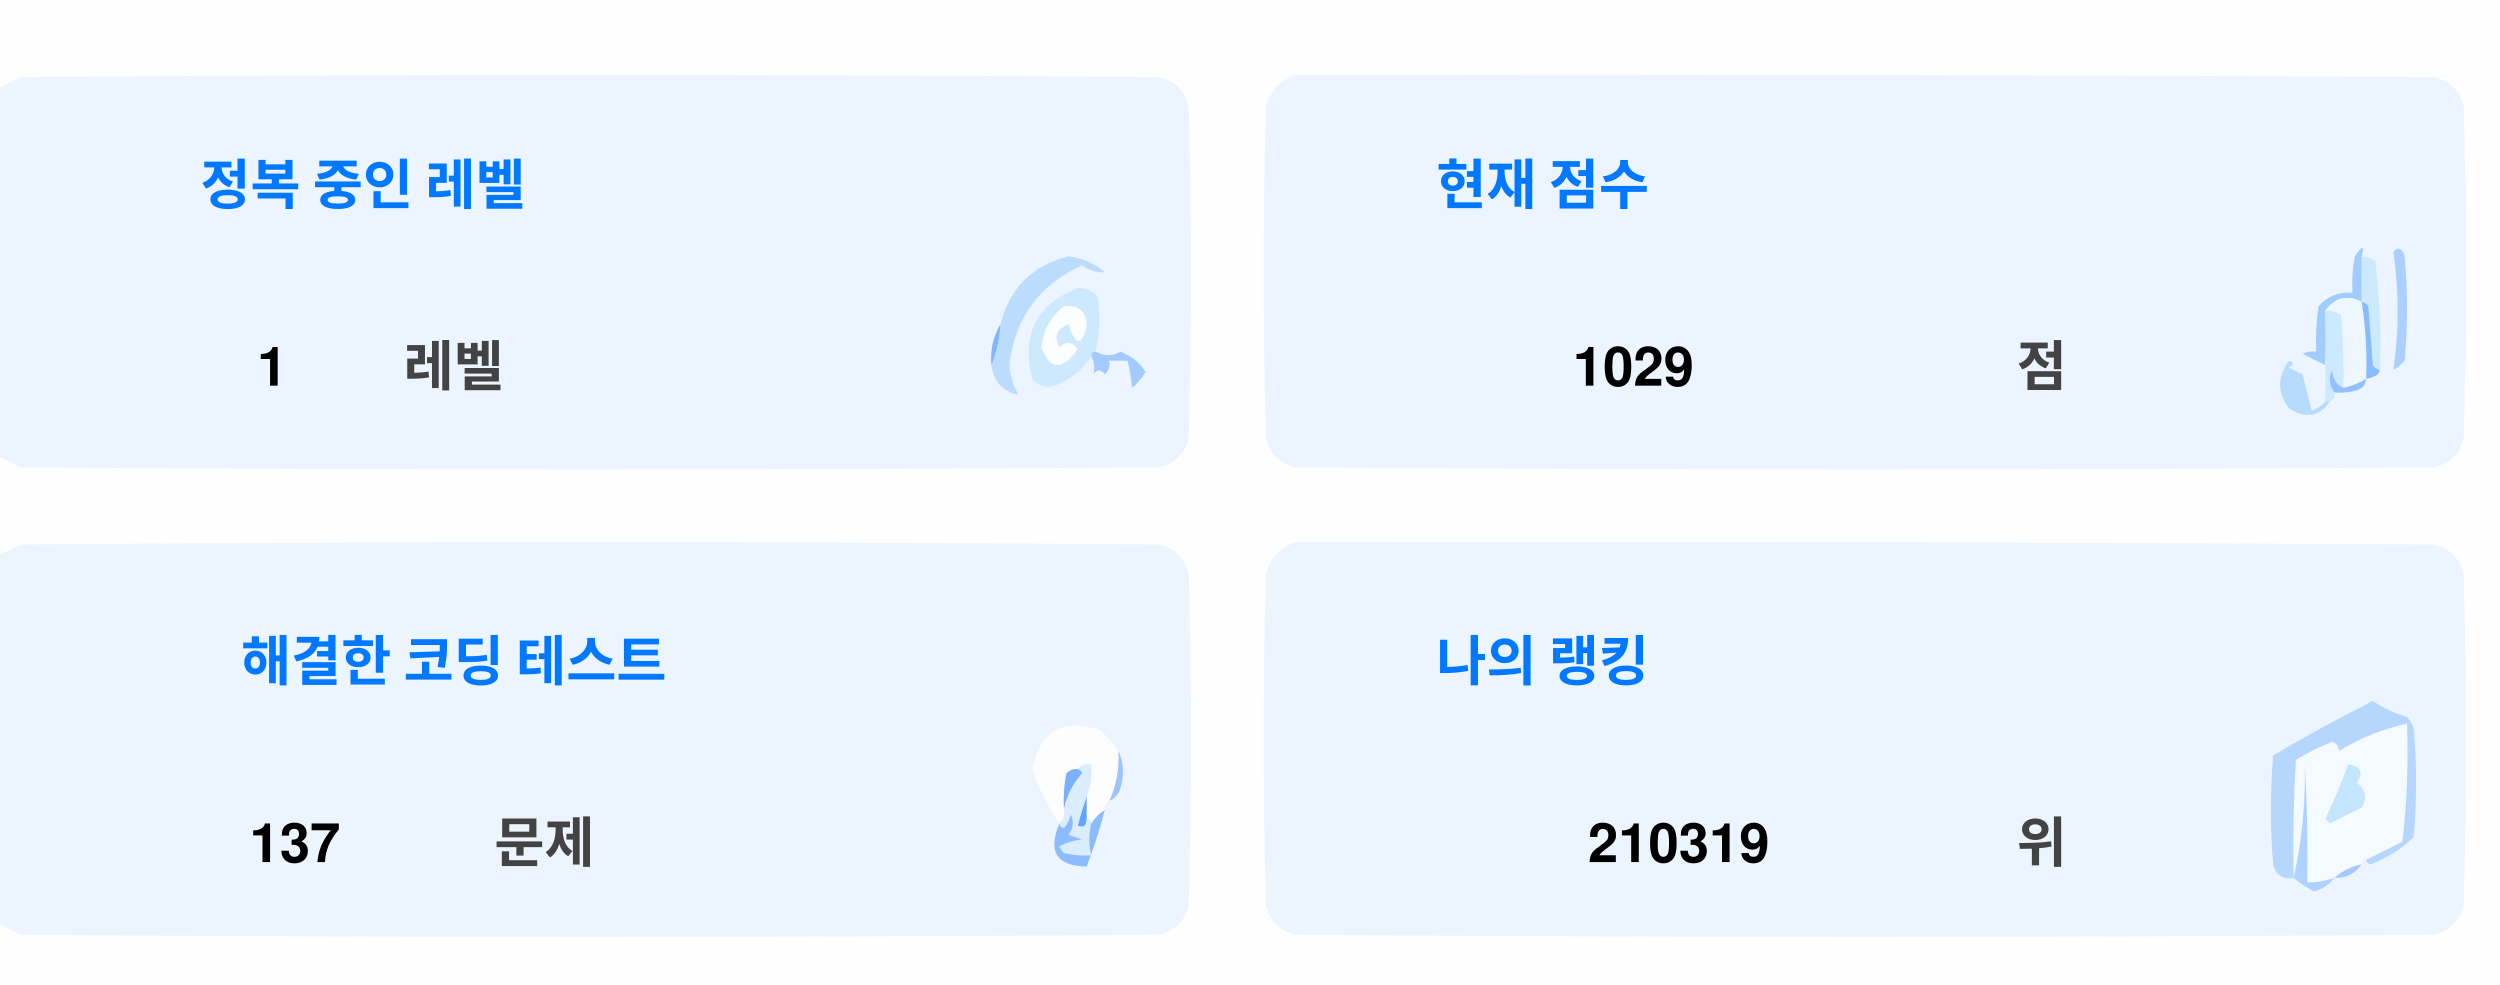
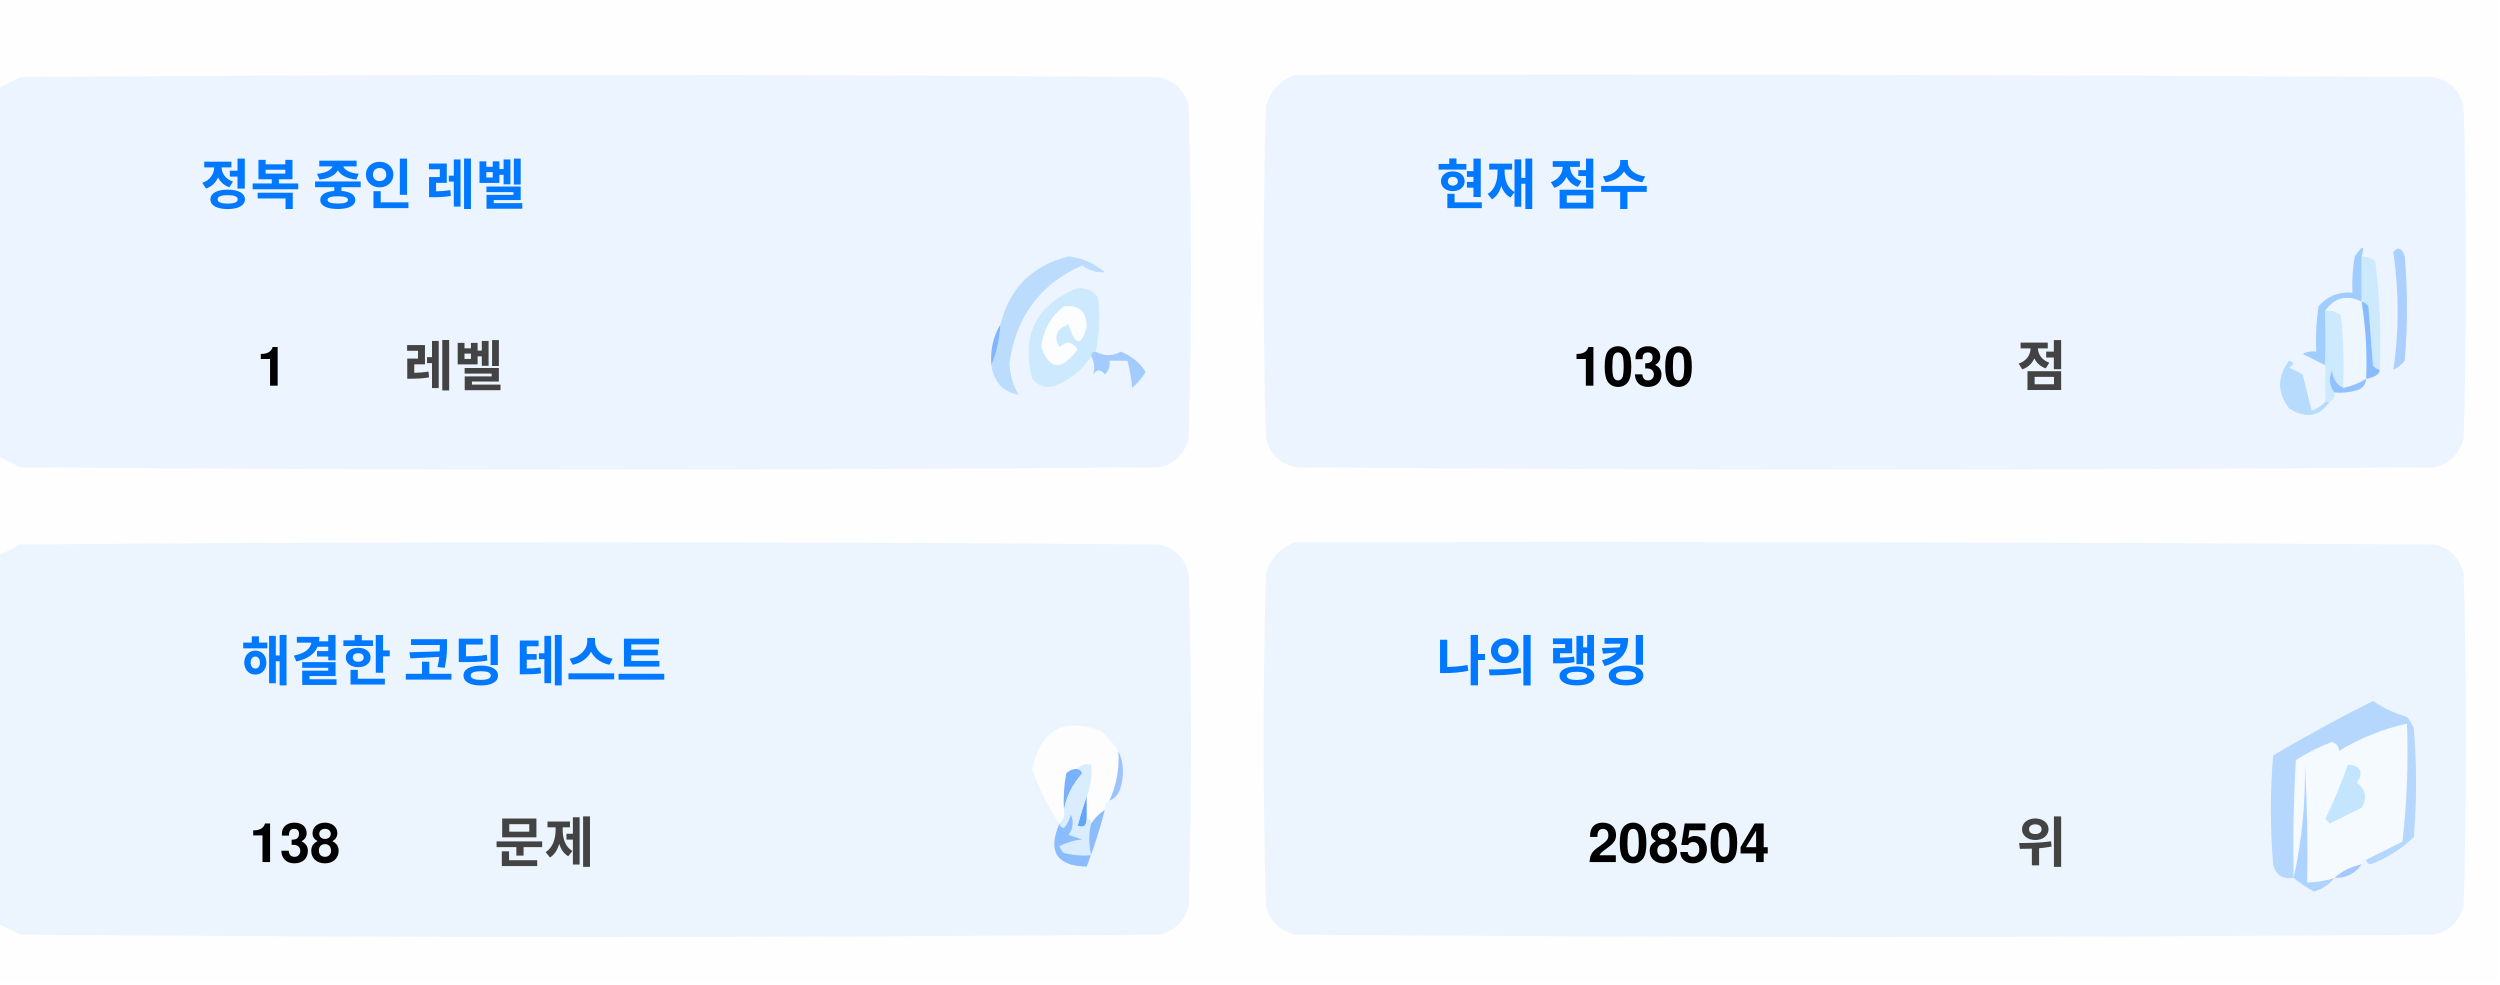
<svg xmlns="http://www.w3.org/2000/svg" version="1.1" width="551px" height="217px" style="shape-rendering:geometricPrecision; text-rendering:geometricPrecision; image-rendering:optimizeQuality; fill-rule:evenodd; clip-rule:evenodd">
  <style>.title {fill: #434343;font-size: 1rem;line-height: 1.5rem;font-weight: bold;font-family: -apple-system, BlinkMacSystemFont, Segoe UI, Helvetica, Arial, sans-serif, Apple Color Emoji, Segoe UI Emoji;}.desc {fill: #434343;font-size: 2.5rem;font-weight: bold;line-height: 1.5rem;font-family: -apple-system, BlinkMacSystemFont, Segoe UI, Helvetica, Arial, sans-serif, Apple Color Emoji, Segoe UI Emoji;}.desc-2 {fill: #434343;font-size: 1rem;font-weight: bold;line-height: 1.5rem;font-family: -apple-system, BlinkMacSystemFont, Segoe UI, Helvetica, Arial, sans-serif, Apple Color Emoji, Segoe UI Emoji;}.text, .desc {animation: twinkling 4s ease-in-out infinite;}@keyframes twinkling {40% { opacity: 1; }50% { opacity: 0.5; }60% { opacity: 1; }70% { opacity: 0.5; }80% { opacity: 1; }}</style>
  <g>
    <path style="opacity:1" fill="#fefefe" d="M -0.5,-0.5 C 183.167,-0.5 366.833,-0.5 550.5,-0.5C 550.5,71.833 550.5,144.167 550.5,216.5C 366.833,216.5 183.167,216.5 -0.5,216.5C -0.5,212.167 -0.5,207.833 -0.5,203.5C 1.14,204.32 2.807,205.153 4.5,206C 88.167,206.667 171.833,206.667 255.5,206C 259,205.167 261.167,203 262,199.5C 262.667,175.167 262.667,150.833 262,126.5C 261.167,123 259,120.833 255.5,120C 171.833,119.333 88.167,119.333 4.5,120C 2.807,120.847 1.14,121.68 -0.5,122.5C -0.5,115.167 -0.5,107.833 -0.5,100.5C 1.14,101.32 2.807,102.153 4.5,103C 88.167,103.667 171.833,103.667 255.5,103C 259,102.167 261.167,100 262,96.5C 262.667,72.167 262.667,47.833 262,23.5C 261.167,20 259,17.833 255.5,17C 171.833,16.333 88.167,16.333 4.5,17C 2.807,17.847 1.14,18.68 -0.5,19.5C -0.5,12.833 -0.5,6.167 -0.5,-0.5 Z" />
  </g>
  <g>
    <path style="opacity:1" fill="#ecf5ff" d="M -0.5,100.5 C -0.5,73.5 -0.5,46.5 -0.5,19.5C 1.14,18.68 2.807,17.847 4.5,17C 88.167,16.333 171.833,16.333 255.5,17C 259,17.833 261.167,20 262,23.5C 262.667,47.833 262.667,72.167 262,96.5C 261.167,100 259,102.167 255.5,103C 171.833,103.667 88.167,103.667 4.5,103C 2.807,102.153 1.14,101.32 -0.5,100.5 Z" />
  </g>
  <g>
    <path style="opacity:1" fill="#ecf5ff" d="M 285.5,16.5 C 369.167,16.333 452.834,16.5 536.5,17C 540,17.833 542.167,20 543,23.5C 543.667,47.833 543.667,72.167 543,96.5C 542.167,100 540,102.167 536.5,103C 452.833,103.667 369.167,103.667 285.5,103C 282,102.167 279.833,100 279,96.5C 278.333,72.167 278.333,47.833 279,23.5C 280.018,19.985 282.185,17.652 285.5,16.5 Z" />
  </g>
  <g>
    <path style="opacity:1" fill="#cdeafd" d="M 520.5,56.5 C 521.583,56.539 522.583,56.873 523.5,57.5C 524.498,65.472 524.831,73.472 524.5,81.5C 523.883,81.389 523.383,81.056 523,80.5C 522.667,76.167 522.333,71.833 522,67.5C 521.617,66.944 521.117,66.611 520.5,66.5C 520.5,63.167 520.5,59.833 520.5,56.5 Z" />
  </g>
  <g>
    <path style="opacity:1" fill="#abcfff" d="M 527.5,55.5 C 528.566,54.308 529.399,54.641 530,56.5C 530.667,64.167 530.667,71.833 530,79.5C 529.311,80.357 528.478,81.023 527.5,81.5C 528.758,73.08 528.758,64.414 527.5,55.5 Z" />
  </g>
  <g>
    <path style="opacity:1" fill="#bbdcfd" d="M 218.5,80.5 C 219.657,77.727 220.324,74.727 220.5,71.5C 222.49,63.51 227.49,58.51 235.5,56.5C 238.528,56.847 241.194,58.014 243.5,60C 241.744,60.141 240.078,59.641 238.5,58.5C 229.247,62.607 223.914,69.773 222.5,80C 222.565,82.526 223.232,84.859 224.5,87C 221.07,86.397 219.07,84.231 218.5,80.5 Z" />
  </g>
  <g>
    <path style="opacity:1" fill="#cde9fd" d="M 241.5,77.5 C 240.833,77.5 240.5,77.833 240.5,78.5C 238.628,81.529 235.961,83.695 232.5,85C 230.536,85.624 228.869,85.124 227.5,83.5C 225.021,73.791 228.354,67.124 237.5,63.5C 239.374,63.39 240.874,64.056 242,65.5C 242.497,69.524 242.331,73.524 241.5,77.5 Z" />
  </g>
  <g>
    <path style="opacity:1" fill="#fcfdfe" d="M 234.5,67.5 C 237.826,67.162 239.493,68.662 239.5,72C 238.334,76.434 237,76.267 235.5,71.5C 232.832,72.515 232.166,74.182 233.5,76.5C 235.017,75.089 236.351,75.256 237.5,77C 234.006,81.771 231.34,81.605 229.5,76.5C 229.904,72.771 231.571,69.771 234.5,67.5 Z" />
  </g>
  <g>
    <path style="opacity:1" fill="#a1ccfe" d="M 520.5,56.5 C 520.5,59.833 520.5,63.167 520.5,66.5C 517.238,64.922 514.572,65.589 512.5,68.5C 512.617,72.81 512.617,76.81 512.5,80.5C 510.86,79.68 509.193,78.847 507.5,78C 508.448,77.517 509.448,77.35 510.5,77.5C 510.335,74.15 510.502,70.817 511,67.5C 512.995,65.253 515.495,64.253 518.5,64.5C 518.336,61.813 518.503,59.146 519,56.5C 520.731,53.969 521.231,53.969 520.5,56.5 Z" />
  </g>
  <g>
    <path style="opacity:1" fill="#cde9fd" d="M 512.5,68.5 C 513.822,68.33 514.989,68.663 516,69.5C 516.499,74.823 516.666,80.156 516.5,85.5C 514.955,84.77 514.122,83.437 514,81.5C 513.22,83.387 513.387,85.054 514.5,86.5C 514.672,87.492 514.338,88.158 513.5,88.5C 513.167,88.5 512.833,88.5 512.5,88.5C 512.5,85.833 512.5,83.167 512.5,80.5C 512.617,76.81 512.617,72.81 512.5,68.5 Z" />
  </g>
  <g>
    <path style="opacity:1" fill="#eef6fe" d="M 520.5,66.5 C 521.407,72.106 521.74,77.773 521.5,83.5C 519.95,84.441 518.284,85.108 516.5,85.5C 516.666,80.156 516.499,74.823 516,69.5C 514.989,68.663 513.822,68.33 512.5,68.5C 514.572,65.589 517.238,64.922 520.5,66.5 Z" />
  </g>
  <g>
    <path style="opacity:1" fill="#88bcff" d="M 520.5,66.5 C 521.117,66.611 521.617,66.944 522,67.5C 522.333,71.833 522.667,76.167 523,80.5C 523.383,81.056 523.883,81.389 524.5,81.5C 524.445,82.469 523.445,83.136 521.5,83.5C 521.74,77.773 521.407,72.106 520.5,66.5 Z" />
  </g>
  <g>
    <path style="opacity:1" fill="#82b5fe" d="M 220.5,71.5 C 220.324,74.727 219.657,77.727 218.5,80.5C 218.215,77.171 218.882,74.171 220.5,71.5 Z" />
  </g>
  <g>
    <path style="opacity:1" fill="#a3cbfe" d="M 240.5,78.5 C 240.5,77.833 240.833,77.5 241.5,77.5C 243.391,78.536 245.224,78.536 247,77.5C 249.391,78.429 251.225,79.929 252.5,82C 251.681,83.319 250.681,84.486 249.5,85.5C 249.409,83.777 249.075,81.777 248.5,79.5C 247.167,79.5 245.833,79.5 244.5,79.5C 244.719,80.675 244.386,81.675 243.5,82.5C 242.575,81.359 241.741,81.359 241,82.5C 241.331,80.981 241.164,79.648 240.5,78.5 Z" />
  </g>
  <g>
    <path style="opacity:1" fill="#b7dbfd" d="M 512.5,88.5 C 512.833,88.5 513.167,88.5 513.5,88.5C 511.199,91.857 508.199,92.357 504.5,90C 501.872,86.535 501.872,83.035 504.5,79.5C 505.696,79.846 505.696,80.346 504.5,81C 505.5,81.5 506.5,82 507.5,82.5C 508.167,85.167 508.833,87.833 509.5,90.5C 510.739,90.058 511.739,89.391 512.5,88.5 Z" />
  </g>
  <g>
    <path style="opacity:1" fill="#92c1fe" d="M 516.5,85.5 C 518.284,85.108 519.95,84.441 521.5,83.5C 521.423,84.75 520.756,85.583 519.5,86C 517.866,86.493 516.199,86.66 514.5,86.5C 513.387,85.054 513.22,83.387 514,81.5C 514.122,83.437 514.955,84.77 516.5,85.5 Z" />
  </g>
  <g>
    <path style="opacity:1" fill="#ecf5fe" d="M -0.5,203.5 C -0.5,176.5 -0.5,149.5 -0.5,122.5C 1.14,121.68 2.807,120.847 4.5,120C 88.167,119.333 171.833,119.333 255.5,120C 259,120.833 261.167,123 262,126.5C 262.667,150.833 262.667,175.167 262,199.5C 261.167,203 259,205.167 255.5,206C 171.833,206.667 88.167,206.667 4.5,206C 2.807,205.153 1.14,204.32 -0.5,203.5 Z" />
  </g>
  <g>
    <path style="opacity:1" fill="#ecf5fe" d="M 285.5,119.5 C 369.167,119.333 452.834,119.5 536.5,120C 540,120.833 542.167,123 543,126.5C 543.667,150.833 543.667,175.167 543,199.5C 542.167,203 540,205.167 536.5,206C 452.833,206.667 369.167,206.667 285.5,206C 282,205.167 279.833,203 279,199.5C 278.333,175.167 278.333,150.833 279,126.5C 280.018,122.985 282.185,120.652 285.5,119.5 Z" />
  </g>
  <g>
    <path style="opacity:1" fill="#fdfdfe" d="M 246.5,165.5 C 246.758,169.367 246.092,173.034 244.5,176.5C 243.662,176.842 243.328,177.508 243.5,178.5C 242.272,179.306 241.272,180.306 240.5,181.5C 240.5,180.833 240.167,180.5 239.5,180.5C 239.5,178.833 239.5,177.167 239.5,175.5C 240.369,173.283 240.702,170.95 240.5,168.5C 239.209,168.263 238.209,168.596 237.5,169.5C 236.504,169.414 235.671,169.748 235,170.5C 234.503,173.146 234.336,175.813 234.5,178.5C 234.737,179.791 234.404,180.791 233.5,181.5C 230.986,177.806 228.986,173.806 227.5,169.5C 229.309,160.957 234.309,158.124 242.5,161C 244.07,162.397 245.404,163.897 246.5,165.5 Z" />
  </g>
  <g>
    <path style="opacity:1" fill="#f5faff" d="M 521.5,189.5 C 520.833,189.5 520.5,189.833 520.5,190.5C 518.181,190.992 516.181,191.992 514.5,193.5C 512.565,194.15 510.565,194.483 508.5,194.5C 508.666,185.827 508.5,177.16 508,168.5C 508.141,177.227 507.308,185.56 505.5,193.5C 505.334,184.827 505.5,176.16 506,167.5C 508.527,165.903 511.194,164.57 514,163.5C 515.011,163.892 515.511,164.559 515.5,165.5C 520.21,162.641 525.21,160.641 530.5,159.5C 530.831,168.192 530.498,176.859 529.5,185.5C 526.807,186.847 524.14,188.18 521.5,189.5 Z" />
  </g>
  <g>
    <path style="opacity:1" fill="#b6d7fd" d="M 521.5,189.5 C 524.14,188.18 526.807,186.847 529.5,185.5C 530.498,176.859 530.831,168.192 530.5,159.5C 525.21,160.641 520.21,162.641 515.5,165.5C 515.511,164.559 515.011,163.892 514,163.5C 511.194,164.57 508.527,165.903 506,167.5C 505.5,176.16 505.334,184.827 505.5,193.5C 503.089,193.863 501.589,192.863 501,190.5C 500.333,182.5 500.333,174.5 501,166.5C 508.173,162.246 515.507,158.246 523,154.5C 525.304,156.068 527.804,157.235 530.5,158C 531.126,158.75 531.626,159.584 532,160.5C 532.667,168.5 532.667,176.5 532,184.5C 529.292,187.111 526.125,189.111 522.5,190.5C 521.893,190.376 521.56,190.043 521.5,189.5 Z" />
  </g>
  <g>
    <path style="opacity:1" fill="#c3e5fe" d="M 517.5,168.5 C 520.317,168.801 520.984,170.134 519.5,172.5C 521.439,174.122 521.772,175.956 520.5,178C 518.167,179.167 515.833,180.333 513.5,181.5C 513.167,181.167 512.833,180.833 512.5,180.5C 514.414,176.515 516.081,172.515 517.5,168.5 Z" />
  </g>
  <g>
    <path style="opacity:1" fill="#7ab1fc" d="M 237.5,169.5 C 238.043,169.56 238.376,169.893 238.5,170.5C 236.395,172.836 235.062,175.503 234.5,178.5C 234.336,175.813 234.503,173.146 235,170.5C 235.671,169.748 236.504,169.414 237.5,169.5 Z" />
  </g>
  <g>
    <path style="opacity:1" fill="#afd3ff" d="M 514.5,193.5 C 513.378,194.947 511.878,195.947 510,196.5C 508.348,195.601 506.848,194.601 505.5,193.5C 507.308,185.56 508.141,177.227 508,168.5C 508.5,177.16 508.666,185.827 508.5,194.5C 510.565,194.483 512.565,194.15 514.5,193.5 Z" />
  </g>
  <g>
    <path style="opacity:1" fill="#9cc3fd" d="M 246.5,165.5 C 247.634,167.966 247.801,170.633 247,173.5C 246.623,174.942 245.79,175.942 244.5,176.5C 246.092,173.034 246.758,169.367 246.5,165.5 Z" />
  </g>
  <g>
    <path style="opacity:1" fill="#62a6fc" d="M 239.5,175.5 C 239.5,177.167 239.5,178.833 239.5,180.5C 239.483,182.028 238.816,182.528 237.5,182C 238.117,179.723 238.784,177.556 239.5,175.5 Z" />
  </g>
  <g>
    <path style="opacity:1" fill="#daedfe" d="M 237.5,169.5 C 238.209,168.596 239.209,168.263 240.5,168.5C 240.702,170.95 240.369,173.283 239.5,175.5C 238.784,177.556 238.117,179.723 237.5,182C 238.816,182.528 239.483,182.028 239.5,180.5C 240.167,180.5 240.5,180.833 240.5,181.5C 239.918,183.669 239.918,186.002 240.5,188.5C 238.473,188.662 236.473,188.495 234.5,188C 234.043,187.586 233.709,187.086 233.5,186.5C 235.078,185.702 236.744,185.202 238.5,185C 237.5,184.667 236.5,184.333 235.5,184C 236.554,182.612 236.72,181.112 236,179.5C 235.751,180.624 235.251,181.624 234.5,182.5C 233.893,182.376 233.56,182.043 233.5,181.5C 234.404,180.791 234.737,179.791 234.5,178.5C 235.062,175.503 236.395,172.836 238.5,170.5C 238.376,169.893 238.043,169.56 237.5,169.5 Z" />
  </g>
  <g>
    <path style="opacity:1" fill="#8bbcfd" d="M 243.5,178.5 C 242.395,182.803 241.062,186.969 239.5,191C 232.857,190.847 230.857,187.68 233.5,181.5C 233.56,182.043 233.893,182.376 234.5,182.5C 235.251,181.624 235.751,180.624 236,179.5C 236.72,181.112 236.554,182.612 235.5,184C 236.5,184.333 237.5,184.667 238.5,185C 236.744,185.202 235.078,185.702 233.5,186.5C 233.709,187.086 234.043,187.586 234.5,188C 236.473,188.495 238.473,188.662 240.5,188.5C 239.918,186.002 239.918,183.669 240.5,181.5C 241.272,180.306 242.272,179.306 243.5,178.5 Z" />
  </g>
  <g>
    <path style="opacity:1" fill="#a4c8ff" d="M 520.5,190.5 C 519.089,192.539 517.089,193.539 514.5,193.5C 516.181,191.992 518.181,190.992 520.5,190.5 Z" />
  </g>
  <text text-anchor="middle" x="80" y="45" class="title" style="fill:#0078ff;" stroke="#none" stroke-width="1">정복 중인 레벨</text>
  <text text-anchor="middle" x="60" y="85" class="desc" style="fill:#000000;" stroke="#none" stroke-width="1">1</text>
  <text text-anchor="middle" x="100" y="85" class="desc-2" style="fill:#434343;" stroke="#none" stroke-width="1">레벨</text>
  <text text-anchor="middle" x="340" y="45" class="title" style="fill:#0078ff;" stroke="#none" stroke-width="1">현재 점수</text>
-   <text text-anchor="middle" x="360" y="85" class="desc" style="fill:#000000;" stroke="#none" stroke-width="1">1029</text>
+   <text text-anchor="middle" x="360" y="85" class="desc" style="fill:#000000;" stroke="#none" stroke-width="1">1030</text>
  <text text-anchor="middle" x="450" y="85" class="desc-2" style="fill:#434343;" stroke="#none" stroke-width="1">점</text>
  <text text-anchor="middle" x="100" y="150" class="title" style="fill:#0078ff;" stroke="#none" stroke-width="1">해결한 코딩 테스트</text>
-   <text text-anchor="middle" x="65" y="190" class="desc" style="fill:#000000;" stroke="#none" stroke-width="1">137</text>
+   <text text-anchor="middle" x="65" y="190" class="desc" style="fill:#000000;" stroke="#none" stroke-width="1">138</text>
  <text text-anchor="middle" x="120" y="190" class="desc-2" style="fill:#434343;" stroke="#none" stroke-width="1">문제</text>
  <text text-anchor="middle" x="340" y="150" class="title" style="fill:#0078ff;" stroke="#none" stroke-width="1">나의 랭킹</text>
-   <text text-anchor="middle" x="370" y="190" class="desc" style="fill:#000000;" stroke="#none" stroke-width="1">210319</text>
+   <text text-anchor="middle" x="370" y="190" class="desc" style="fill:#000000;" stroke="#none" stroke-width="1">208504</text>
  <text text-anchor="middle" x="450" y="190" class="desc-2" style="fill:#434343;" stroke="#none" stroke-width="1">위</text>
</svg>
